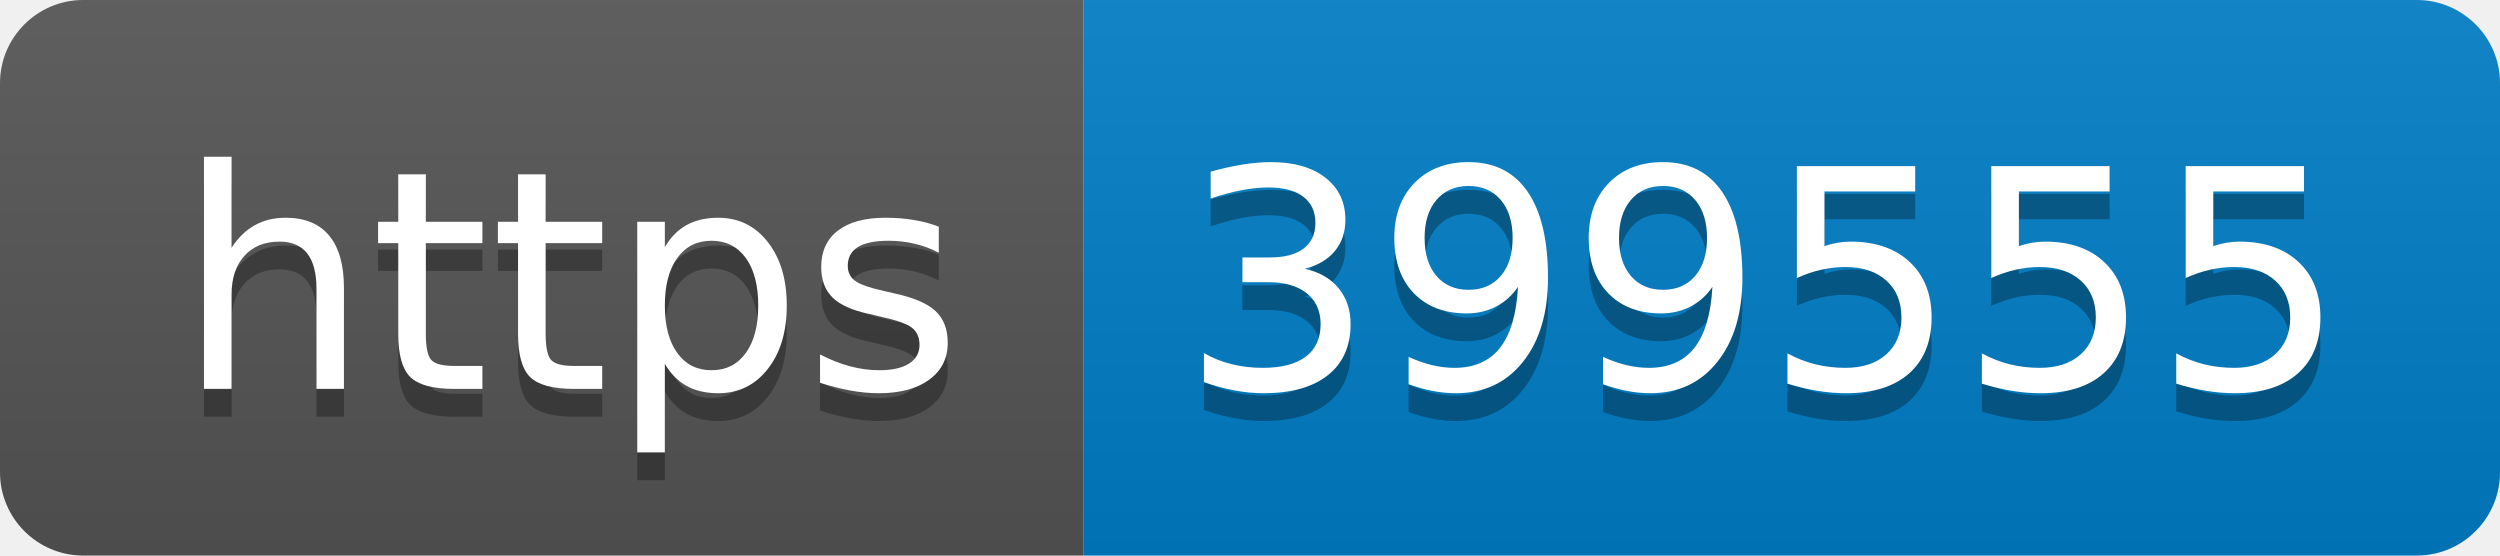
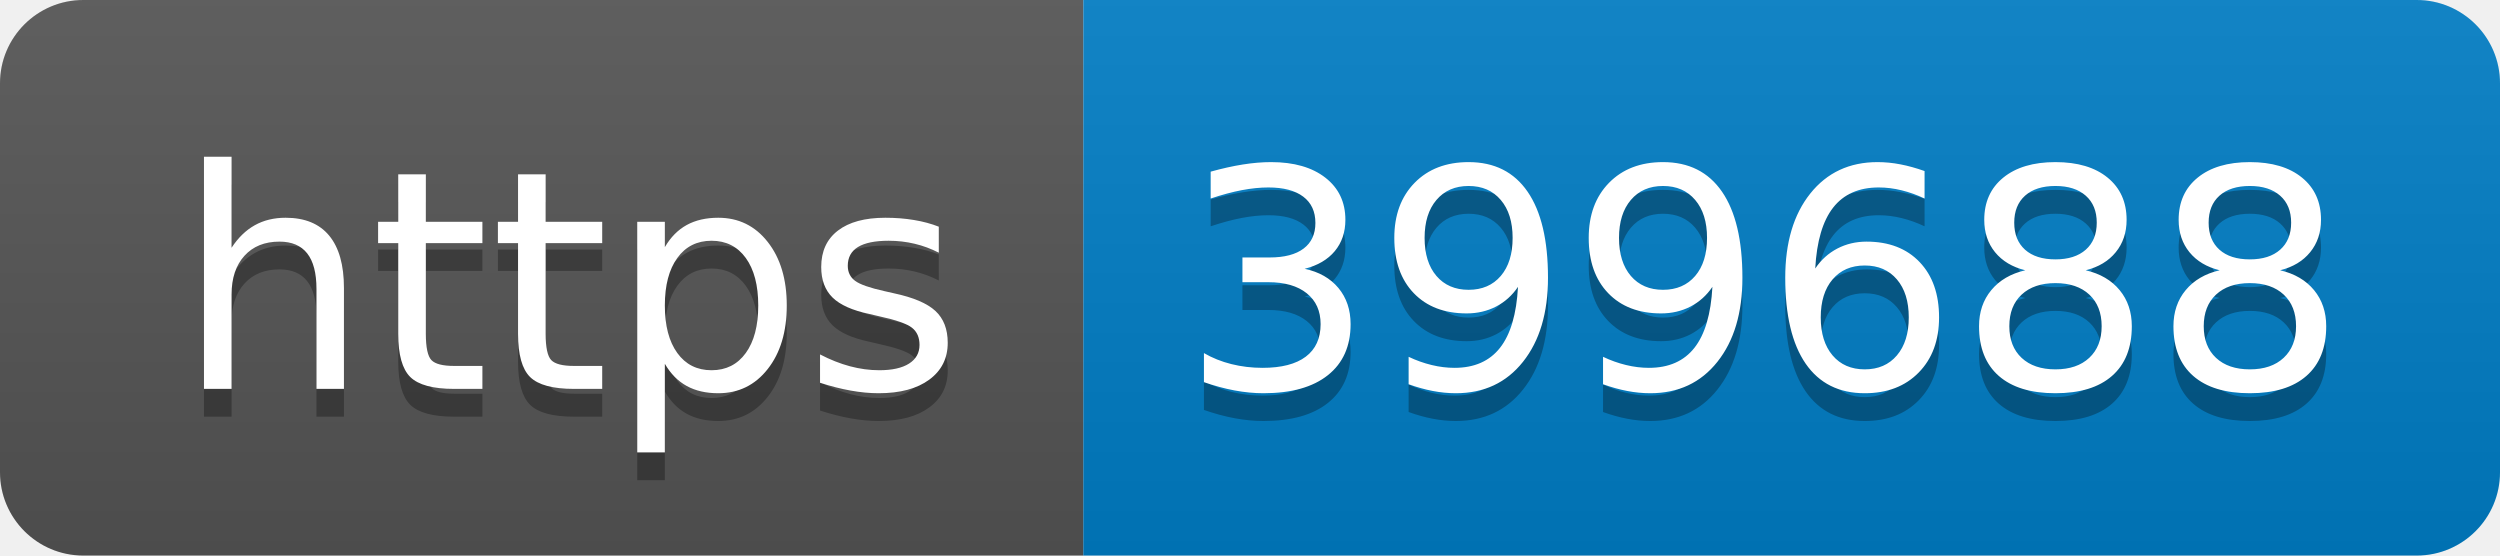
- <svg xmlns="http://www.w3.org/2000/svg" width="90" height="20" role="img" aria-label="https: 399555">
+ <svg xmlns="http://www.w3.org/2000/svg" width="90" height="20" role="img" aria-label="https: 399688">
  <linearGradient id="s" x2="0" y2="100%">
    <stop offset="0" stop-color="#bbb" stop-opacity=".1" />
    <stop offset="1" stop-opacity=".1" />
  </linearGradient>
  <clipPath id="r">
    <rect width="90" height="20" rx="3" fill="#fff" />
  </clipPath>
  <g clip-path="url(#r)">
    <rect width="39" height="20" fill="#555" />
    <rect x="39" width="51" height="20" fill="#007ec6" />
    <rect width="90" height="20" fill="url(#s)" />
  </g>
  <g fill="#fff" text-anchor="middle" font-family="Verdana,Geneva,DejaVu Sans,sans-serif" text-rendering="geometricPrecision" font-size="110">
    <text aria-hidden="true" x="205" y="150" fill="#010101" fill-opacity=".3" transform="scale(.1)" textLength="290">https</text>
    <text x="205" y="140" transform="scale(.1)" fill="#fff" textLength="290">https</text>
-     <text aria-hidden="true" x="635" y="150" fill="#010101" fill-opacity=".3" transform="scale(.1)" textLength="410">399555</text>
-     <text x="635" y="140" transform="scale(.1)" fill="#fff" textLength="410">399555</text>
+     <text aria-hidden="true" x="635" y="150" fill="#010101" fill-opacity=".3" transform="scale(.1)" textLength="410">399688</text>
+     <text x="635" y="140" transform="scale(.1)" fill="#fff" textLength="410">399688</text>
  </g>
</svg>
